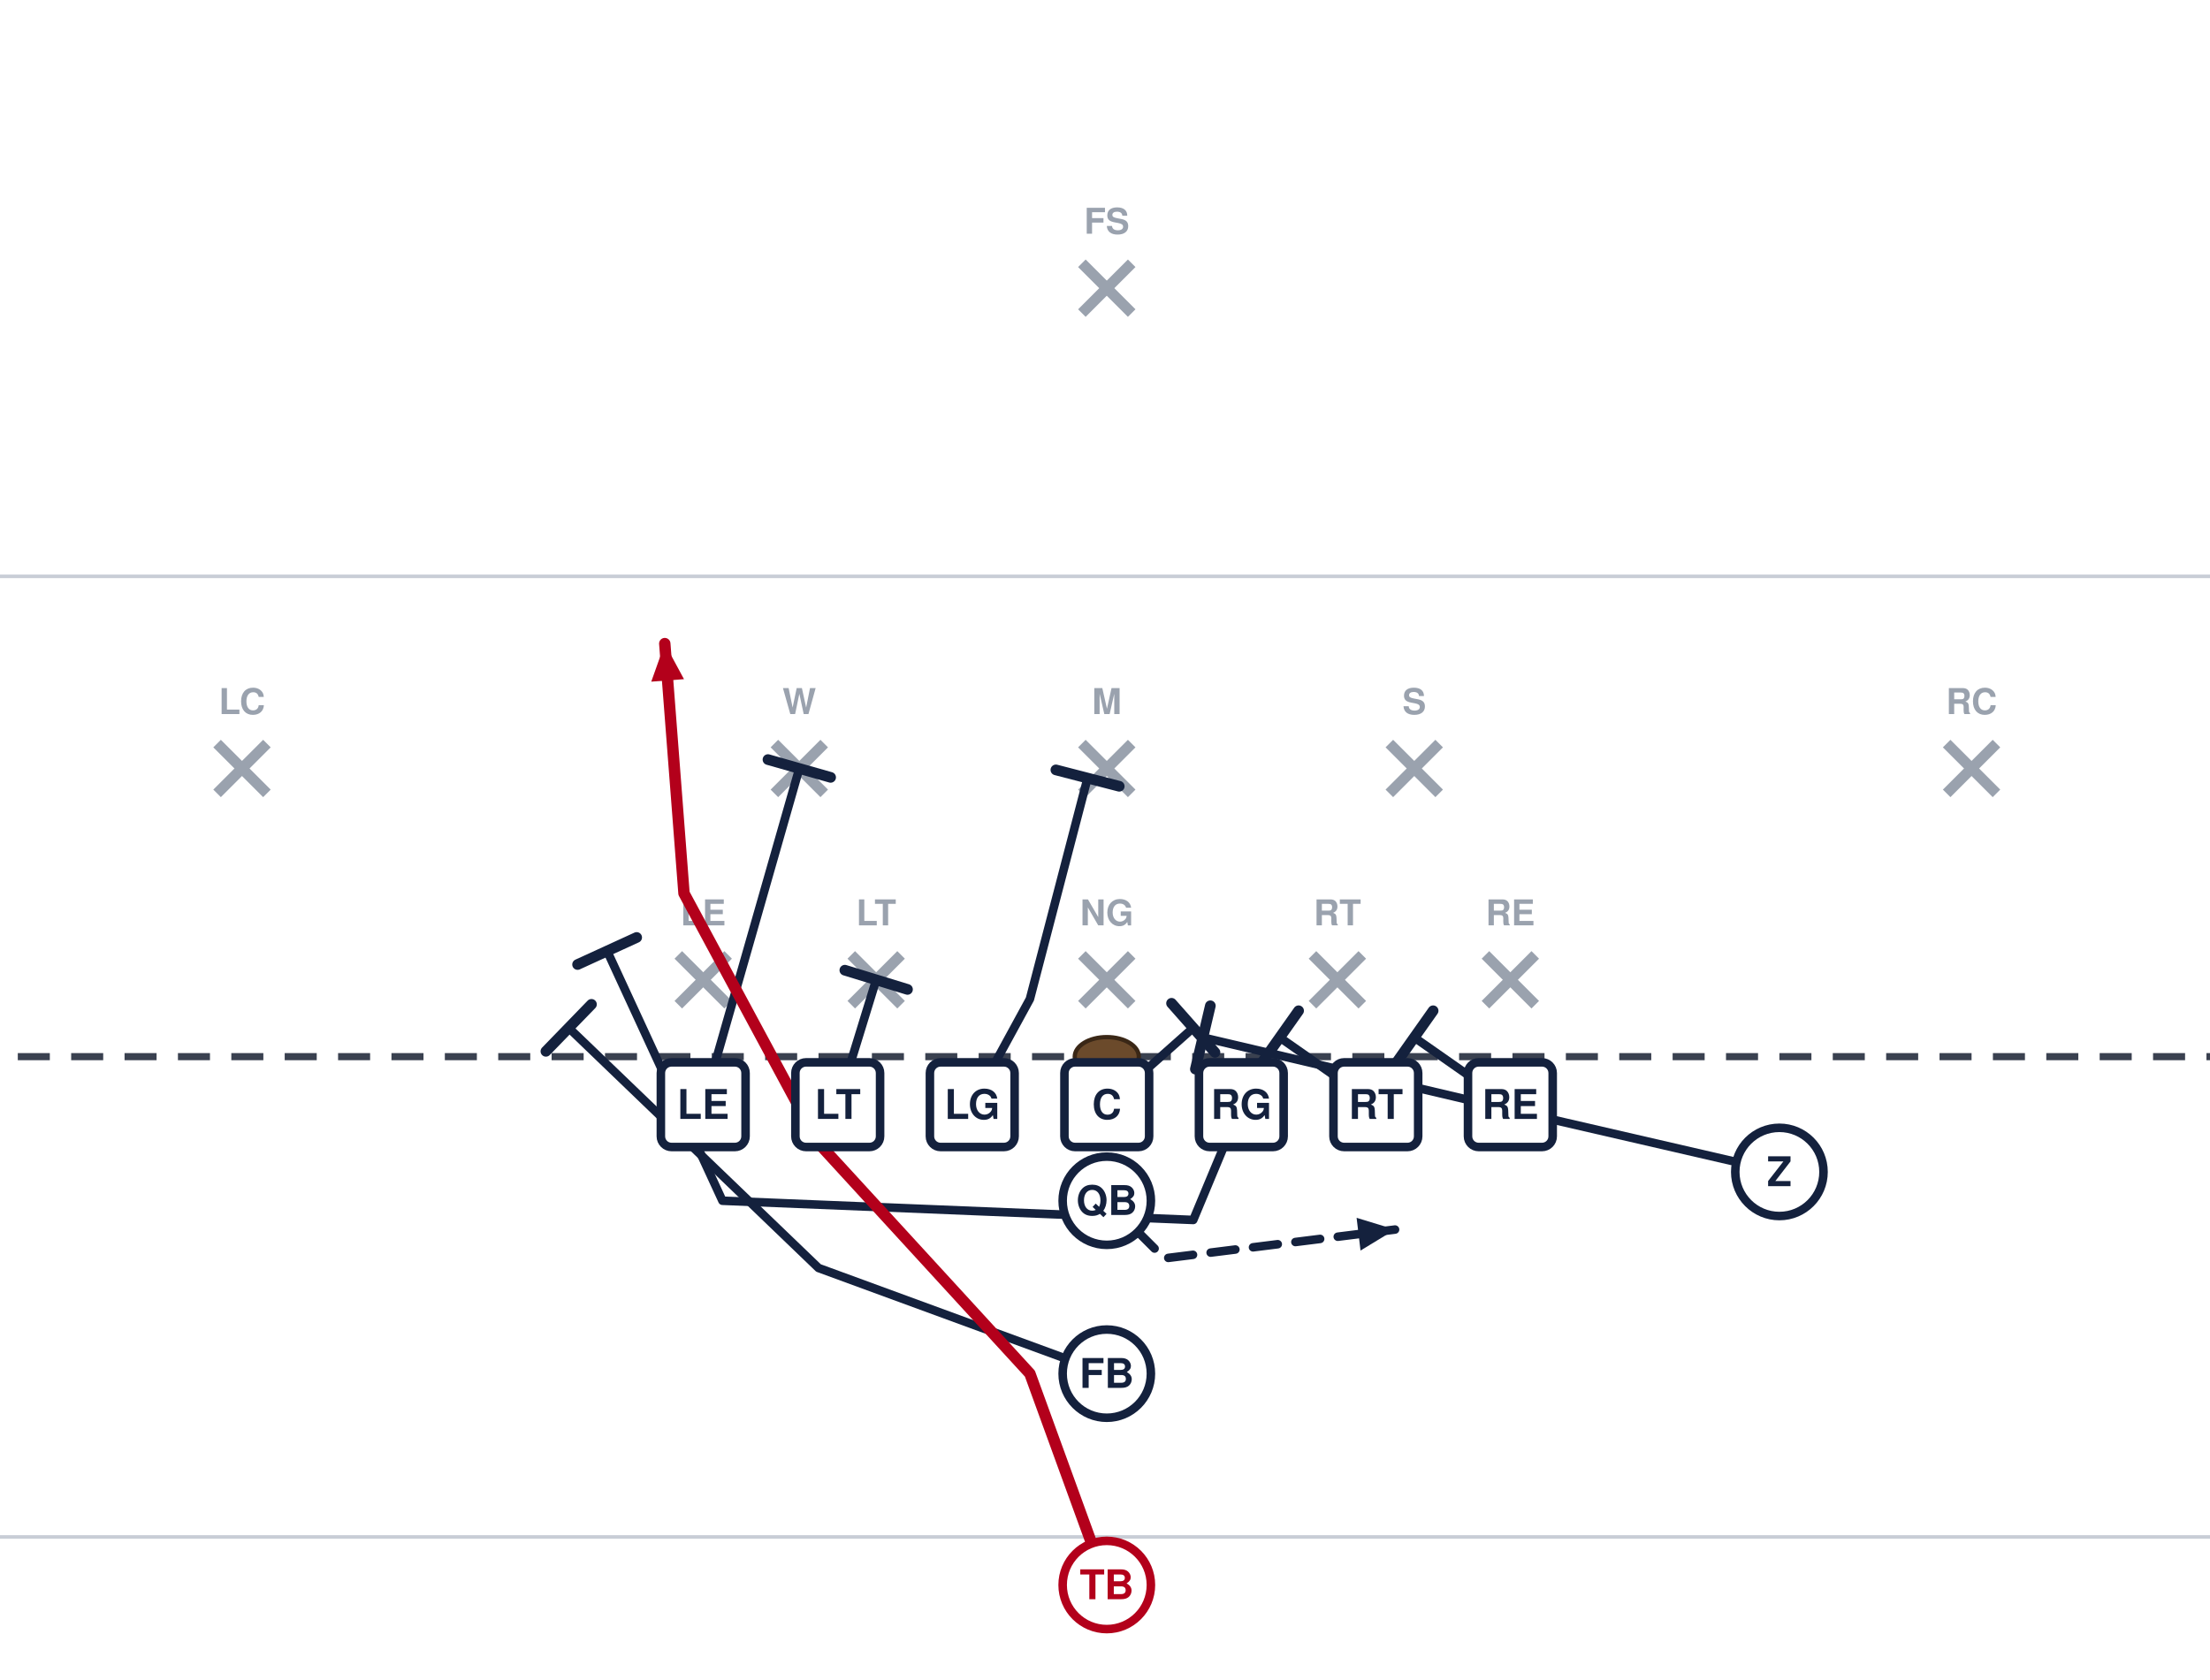
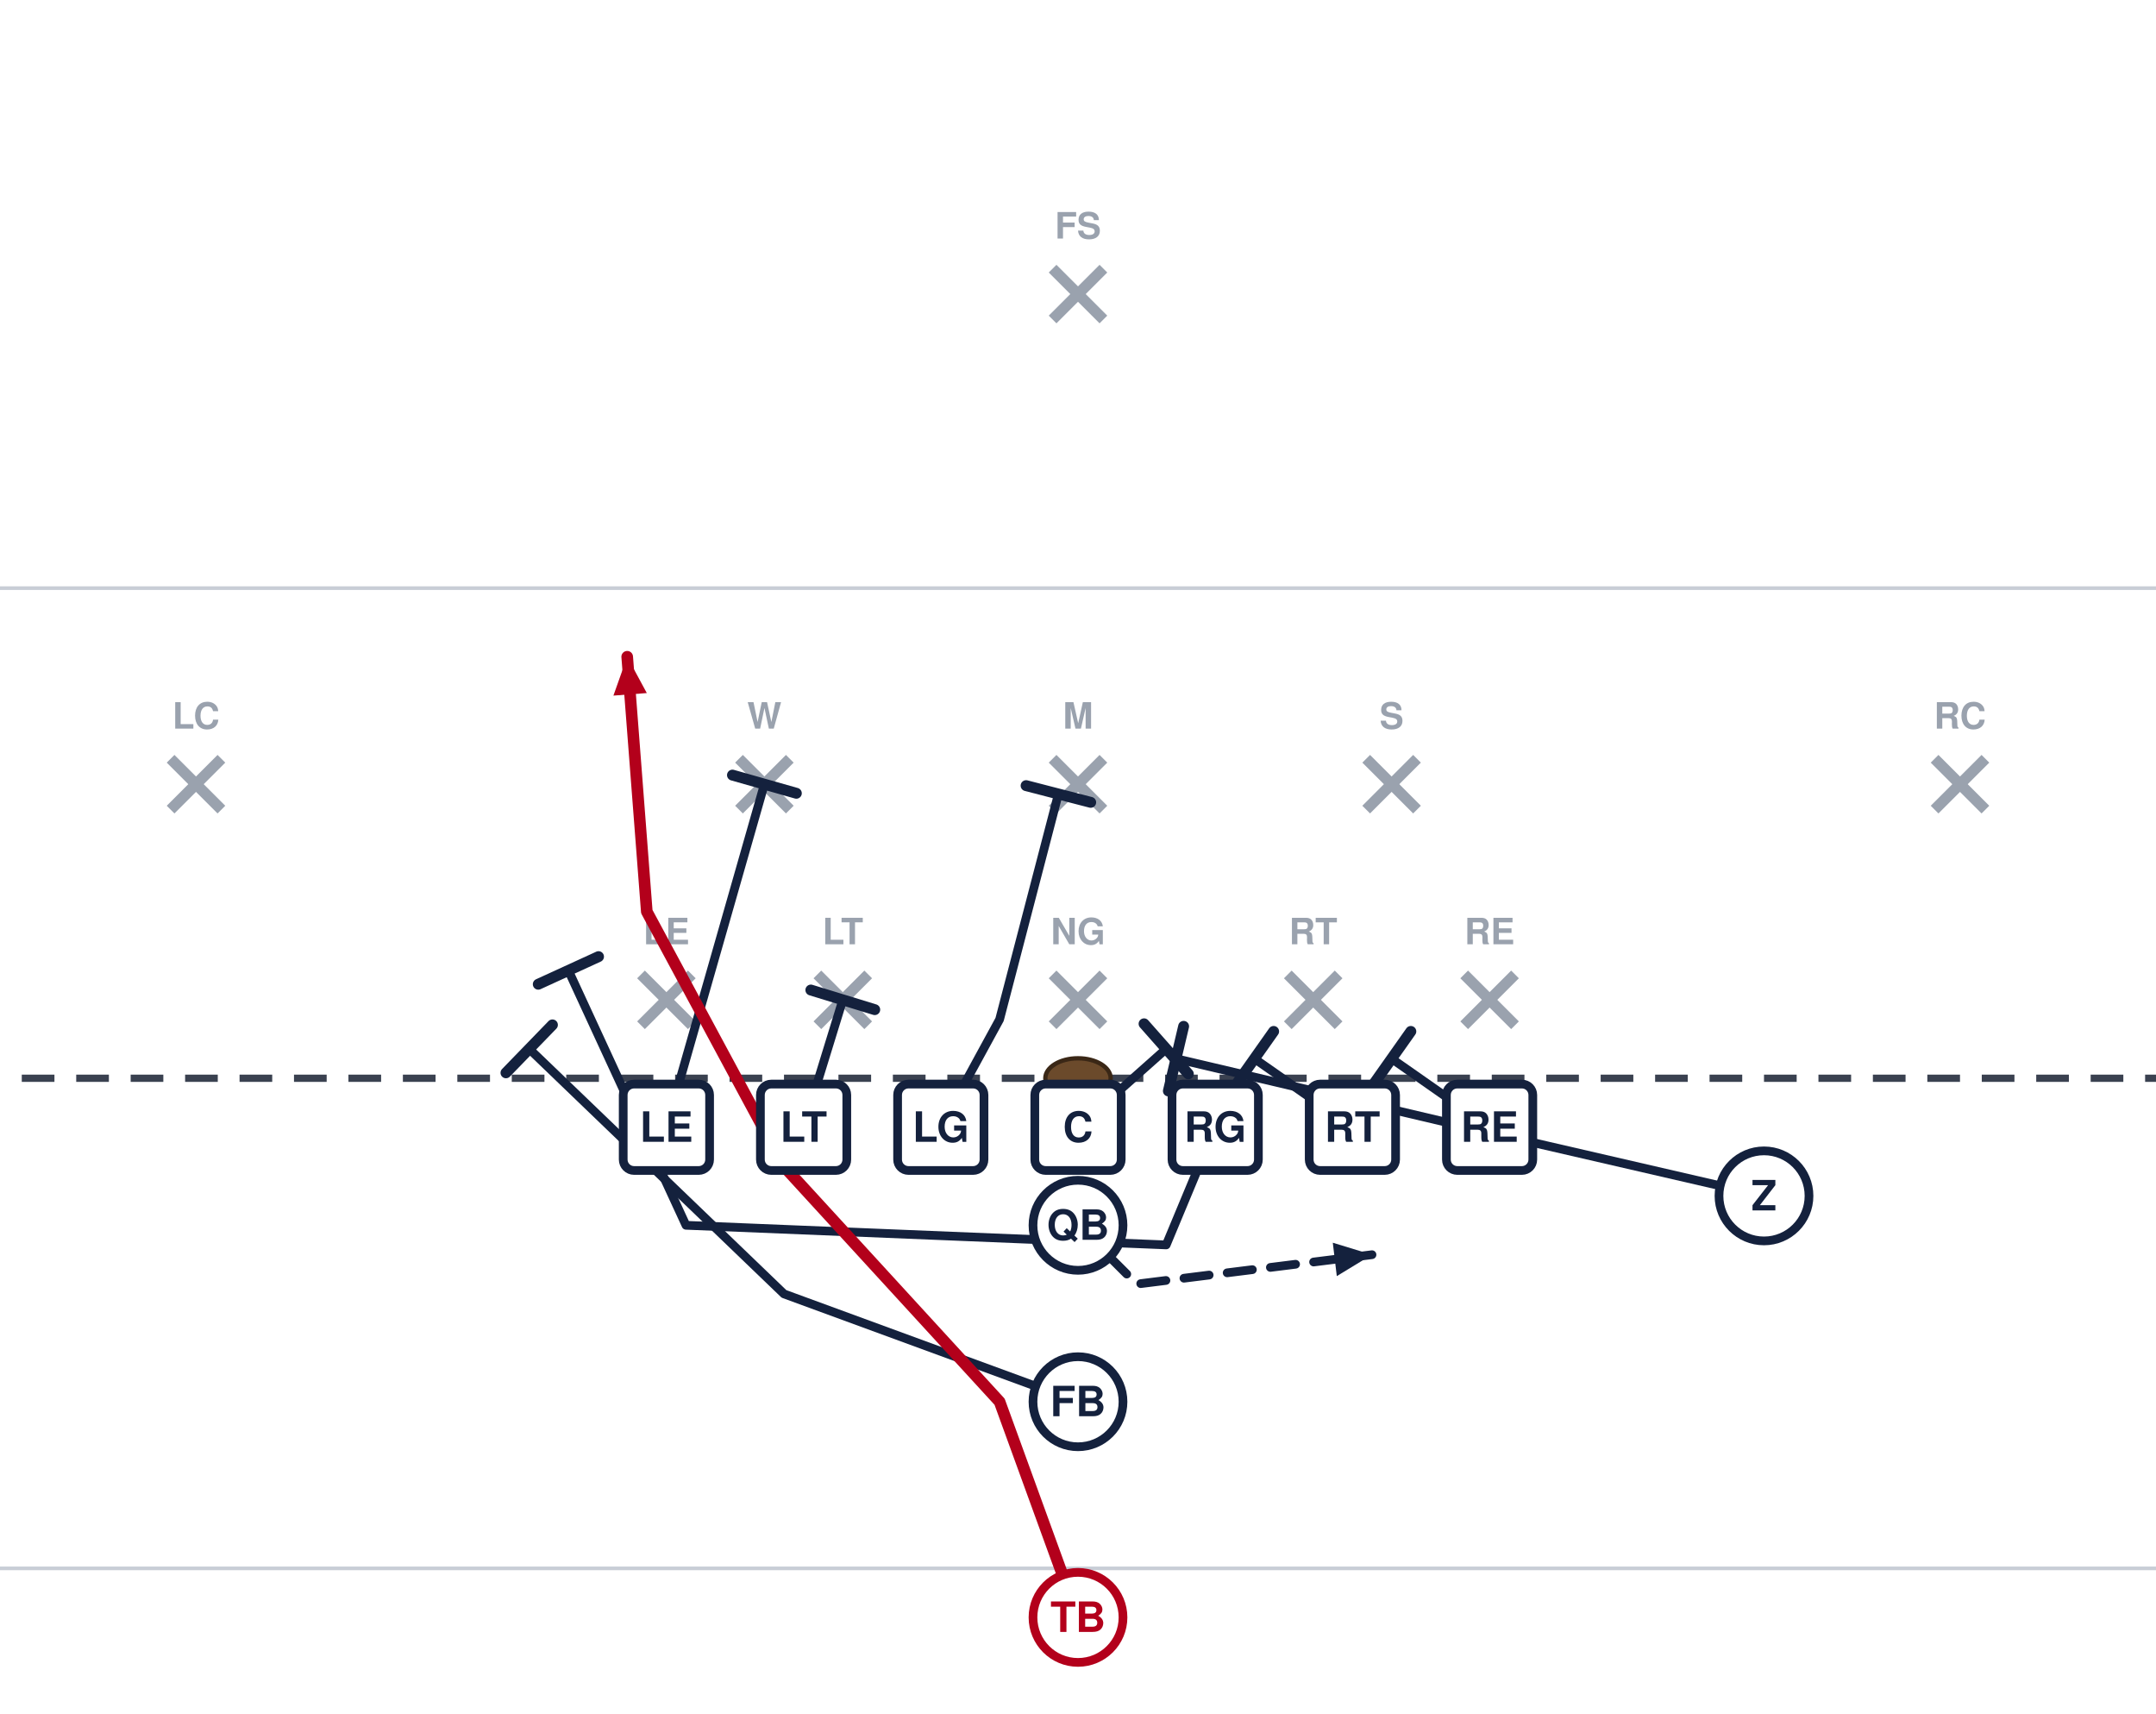
- <svg xmlns="http://www.w3.org/2000/svg" width="621" height="472" viewBox="40 27 621 472" font-family="Segoe UI, Helvetica, Arial, sans-serif" role="img">
+ <svg xmlns="http://www.w3.org/2000/svg" width="594" height="472" viewBox="54 27 594 472" font-family="Segoe UI, Helvetica, Arial, sans-serif" role="img">
  <rect x="0" y="0" width="702" height="513" fill="#ffffff" />
  <line x1="0" y1="459.0" x2="702" y2="459.0" stroke="#c8cdd6" stroke-width="1" />
  <line x1="0" y1="189.0" x2="702" y2="189.0" stroke="#c8cdd6" stroke-width="1" />
  <line x1="0" y1="324.0" x2="702" y2="324.0" stroke="#3a4150" stroke-width="2" stroke-dasharray="9 6" />
  <ellipse cx="351.0" cy="324.0" rx="9" ry="5.5" fill="#6b4a2b" stroke="#3a2716" stroke-width="1.2" />
  <line x1="230.6" y1="295.4" x2="244.6" y2="309.4" stroke="#9aa2ae" stroke-width="3" />
  <line x1="244.6" y1="295.4" x2="230.6" y2="309.4" stroke="#9aa2ae" stroke-width="3" />
  <text x="237.6" y="287.1" text-anchor="middle" font-size="10" fill="#9aa2ae" font-weight="600">LE</text>
  <line x1="279.2" y1="295.4" x2="293.2" y2="309.4" stroke="#9aa2ae" stroke-width="3" />
  <line x1="293.2" y1="295.4" x2="279.2" y2="309.4" stroke="#9aa2ae" stroke-width="3" />
  <text x="286.2" y="287.1" text-anchor="middle" font-size="10" fill="#9aa2ae" font-weight="600">LT</text>
  <line x1="344.0" y1="295.4" x2="358.0" y2="309.4" stroke="#9aa2ae" stroke-width="3" />
  <line x1="358.0" y1="295.4" x2="344.0" y2="309.4" stroke="#9aa2ae" stroke-width="3" />
  <text x="351.0" y="287.1" text-anchor="middle" font-size="10" fill="#9aa2ae" font-weight="600">NG</text>
  <line x1="408.8" y1="295.4" x2="422.8" y2="309.4" stroke="#9aa2ae" stroke-width="3" />
  <line x1="422.8" y1="295.4" x2="408.8" y2="309.4" stroke="#9aa2ae" stroke-width="3" />
  <text x="415.8" y="287.1" text-anchor="middle" font-size="10" fill="#9aa2ae" font-weight="600">RT</text>
  <line x1="457.4" y1="295.4" x2="471.4" y2="309.4" stroke="#9aa2ae" stroke-width="3" />
  <line x1="471.4" y1="295.4" x2="457.4" y2="309.4" stroke="#9aa2ae" stroke-width="3" />
  <text x="464.4" y="287.1" text-anchor="middle" font-size="10" fill="#9aa2ae" font-weight="600">RE</text>
  <line x1="257.6" y1="236.0" x2="271.6" y2="250.0" stroke="#9aa2ae" stroke-width="3" />
  <line x1="271.6" y1="236.0" x2="257.6" y2="250.0" stroke="#9aa2ae" stroke-width="3" />
  <text x="264.6" y="227.7" text-anchor="middle" font-size="10" fill="#9aa2ae" font-weight="600">W</text>
  <line x1="344.0" y1="236.0" x2="358.0" y2="250.0" stroke="#9aa2ae" stroke-width="3" />
  <line x1="358.0" y1="236.0" x2="344.0" y2="250.0" stroke="#9aa2ae" stroke-width="3" />
  <text x="351.0" y="227.7" text-anchor="middle" font-size="10" fill="#9aa2ae" font-weight="600">M</text>
  <line x1="430.4" y1="236.0" x2="444.4" y2="250.0" stroke="#9aa2ae" stroke-width="3" />
  <line x1="444.4" y1="236.0" x2="430.4" y2="250.0" stroke="#9aa2ae" stroke-width="3" />
  <text x="437.4" y="227.7" text-anchor="middle" font-size="10" fill="#9aa2ae" font-weight="600">S</text>
  <line x1="101.0" y1="236.0" x2="115.0" y2="250.0" stroke="#9aa2ae" stroke-width="3" />
  <line x1="115.0" y1="236.0" x2="101.0" y2="250.0" stroke="#9aa2ae" stroke-width="3" />
  <text x="108.0" y="227.7" text-anchor="middle" font-size="10" fill="#9aa2ae" font-weight="600">LC</text>
  <line x1="587.0" y1="236.0" x2="601.0" y2="250.0" stroke="#9aa2ae" stroke-width="3" />
  <line x1="601.0" y1="236.0" x2="587.0" y2="250.0" stroke="#9aa2ae" stroke-width="3" />
  <text x="594.0" y="227.7" text-anchor="middle" font-size="10" fill="#9aa2ae" font-weight="600">RC</text>
  <line x1="344.0" y1="101.0" x2="358.0" y2="115.0" stroke="#9aa2ae" stroke-width="3" />
  <line x1="358.0" y1="101.0" x2="344.0" y2="115.0" stroke="#9aa2ae" stroke-width="3" />
  <text x="351.0" y="92.7" text-anchor="middle" font-size="10" fill="#9aa2ae" font-weight="600">FS</text>
  <path d="M464.4,337.5 L437.4,318.6" fill="none" stroke="#14213d" stroke-width="2.4" stroke-linecap="round" stroke-linejoin="round" />
  <line x1="432.1" y1="326.1" x2="442.7" y2="311.1" stroke="#14213d" stroke-width="3.0" stroke-linecap="round" />
  <path d="M426.6,337.5 L399.6,318.6" fill="none" stroke="#14213d" stroke-width="2.4" stroke-linecap="round" stroke-linejoin="round" />
  <line x1="394.3" y1="326.1" x2="404.9" y2="311.1" stroke="#14213d" stroke-width="3.0" stroke-linecap="round" />
  <path d="M388.8,337.5 L375.3,369.9 L243.0,364.5 L210.6,294.3" fill="none" stroke="#14213d" stroke-width="2.4" stroke-linecap="round" stroke-linejoin="round" />
  <line x1="202.3" y1="298.1" x2="218.9" y2="290.5" stroke="#14213d" stroke-width="3.0" stroke-linecap="round" />
  <path d="M351.0,337.5 L375.3,315.9" fill="none" stroke="#14213d" stroke-width="2.4" stroke-linecap="round" stroke-linejoin="round" />
  <line x1="369.2" y1="309.0" x2="381.4" y2="322.8" stroke="#14213d" stroke-width="3.0" stroke-linecap="round" />
  <path d="M313.2,337.5 L329.4,307.8 L345.6,245.7" fill="none" stroke="#14213d" stroke-width="2.4" stroke-linecap="round" stroke-linejoin="round" />
  <line x1="336.7" y1="243.4" x2="354.5" y2="248.0" stroke="#14213d" stroke-width="3.0" stroke-linecap="round" />
  <path d="M275.4,337.5 L286.2,302.4" fill="none" stroke="#14213d" stroke-width="2.4" stroke-linecap="round" stroke-linejoin="round" />
  <line x1="277.4" y1="299.7" x2="295.0" y2="305.1" stroke="#14213d" stroke-width="3.0" stroke-linecap="round" />
  <path d="M237.6,337.5 L264.6,243.0" fill="none" stroke="#14213d" stroke-width="2.4" stroke-linecap="round" stroke-linejoin="round" />
  <line x1="255.8" y1="240.5" x2="273.4" y2="245.5" stroke="#14213d" stroke-width="3.0" stroke-linecap="round" />
  <path d="M540.0,356.4 L469.8,340.2 L378.0,318.6" fill="none" stroke="#14213d" stroke-width="2.4" stroke-linecap="round" stroke-linejoin="round" />
  <line x1="375.9" y1="327.5" x2="380.1" y2="309.7" stroke="#14213d" stroke-width="3.0" stroke-linecap="round" />
  <path d="M351.0,364.5 L367.2,380.7 L432.0,372.6" fill="none" stroke="#14213d" stroke-width="2.4" stroke-linecap="round" stroke-linejoin="round" stroke-dasharray="7 5" />
  <polygon points="432.0,372.6 422.3,378.5 421.2,369.3" fill="#14213d" />
  <path d="M351.0,413.1 L270.0,383.4 L199.8,315.9" fill="none" stroke="#14213d" stroke-width="2.4" stroke-linecap="round" stroke-linejoin="round" />
  <line x1="193.4" y1="322.5" x2="206.2" y2="309.3" stroke="#14213d" stroke-width="3.0" stroke-linecap="round" />
  <path d="M351.0,472.5 L329.4,413.1 L270.0,348.3 L232.2,278.1 L226.8,207.9" fill="none" stroke="#b3001b" stroke-width="3.2" stroke-linecap="round" stroke-linejoin="round" />
  <polygon points="226.8,207.9 232.2,217.9 223.0,218.6" fill="#b3001b" />
  <rect x="225.7" y="325.6" width="23.8" height="23.8" rx="3" fill="#ffffff" stroke="#14213d" stroke-width="2.4" />
  <text x="237.6" y="341.5" text-anchor="middle" font-size="11.5" font-weight="700" fill="#14213d">LE</text>
  <rect x="263.5" y="325.6" width="23.8" height="23.8" rx="3" fill="#ffffff" stroke="#14213d" stroke-width="2.4" />
  <text x="275.4" y="341.5" text-anchor="middle" font-size="11.5" font-weight="700" fill="#14213d">LT</text>
  <rect x="301.3" y="325.6" width="23.8" height="23.8" rx="3" fill="#ffffff" stroke="#14213d" stroke-width="2.4" />
  <text x="313.2" y="341.5" text-anchor="middle" font-size="11.5" font-weight="700" fill="#14213d">LG</text>
  <rect x="339.1" y="325.6" width="23.8" height="23.8" rx="3" fill="#ffffff" stroke="#14213d" stroke-width="2.4" />
  <text x="351.0" y="341.5" text-anchor="middle" font-size="11.5" font-weight="700" fill="#14213d">C</text>
  <rect x="376.9" y="325.6" width="23.8" height="23.8" rx="3" fill="#ffffff" stroke="#14213d" stroke-width="2.4" />
  <text x="388.8" y="341.5" text-anchor="middle" font-size="11.5" font-weight="700" fill="#14213d">RG</text>
  <rect x="414.7" y="325.6" width="23.8" height="23.8" rx="3" fill="#ffffff" stroke="#14213d" stroke-width="2.4" />
  <text x="426.6" y="341.5" text-anchor="middle" font-size="11.5" font-weight="700" fill="#14213d">RT</text>
  <rect x="452.5" y="325.6" width="23.8" height="23.8" rx="3" fill="#ffffff" stroke="#14213d" stroke-width="2.4" />
  <text x="464.4" y="341.5" text-anchor="middle" font-size="11.5" font-weight="700" fill="#14213d">RE</text>
  <circle cx="540.0" cy="356.4" r="12.4" fill="#ffffff" stroke="#14213d" stroke-width="2.4" />
  <text x="540.0" y="360.4" text-anchor="middle" font-size="11.5" font-weight="700" fill="#14213d">Z</text>
  <circle cx="351.0" cy="364.5" r="12.4" fill="#ffffff" stroke="#14213d" stroke-width="2.4" />
  <text x="351.0" y="368.5" text-anchor="middle" font-size="11.5" font-weight="700" fill="#14213d">QB</text>
  <circle cx="351.0" cy="413.1" r="12.4" fill="#ffffff" stroke="#14213d" stroke-width="2.4" />
  <text x="351.0" y="417.1" text-anchor="middle" font-size="11.5" font-weight="700" fill="#14213d">FB</text>
  <circle cx="351.0" cy="472.5" r="12.4" fill="#ffffff" stroke="#b3001b" stroke-width="2.4" />
  <text x="351.0" y="476.5" text-anchor="middle" font-size="11.5" font-weight="700" fill="#b3001b">TB</text>
</svg>
